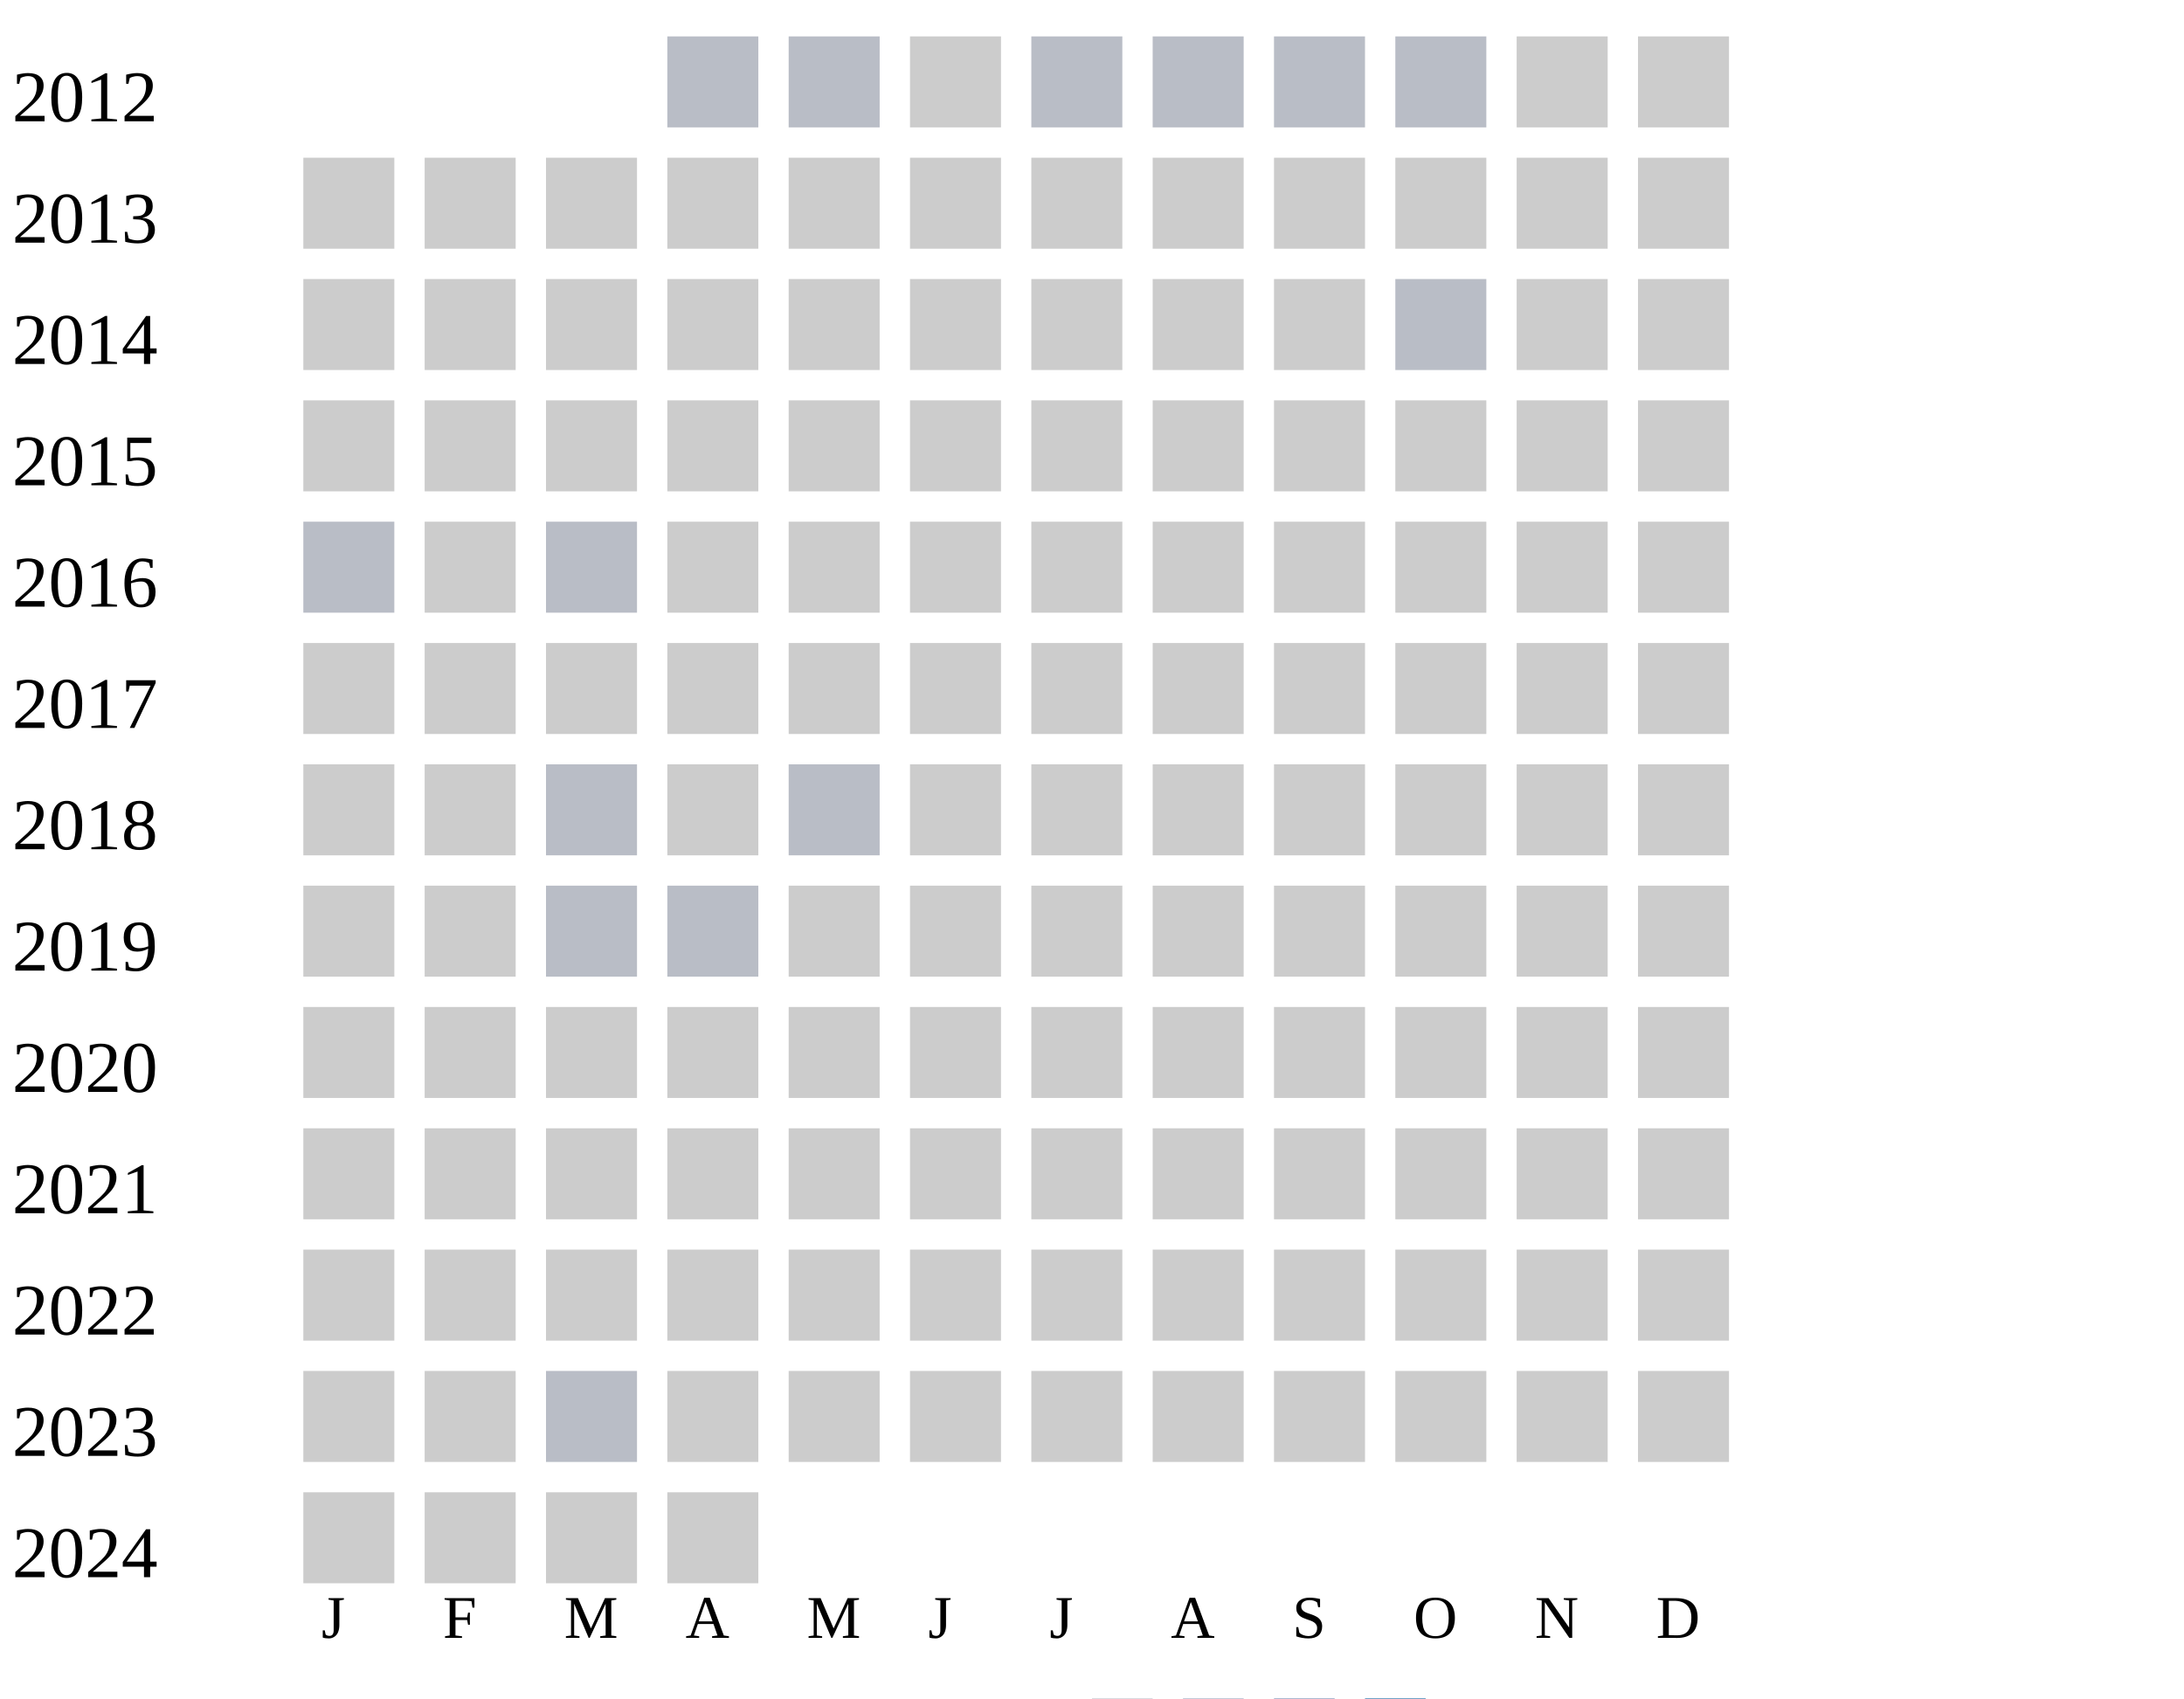
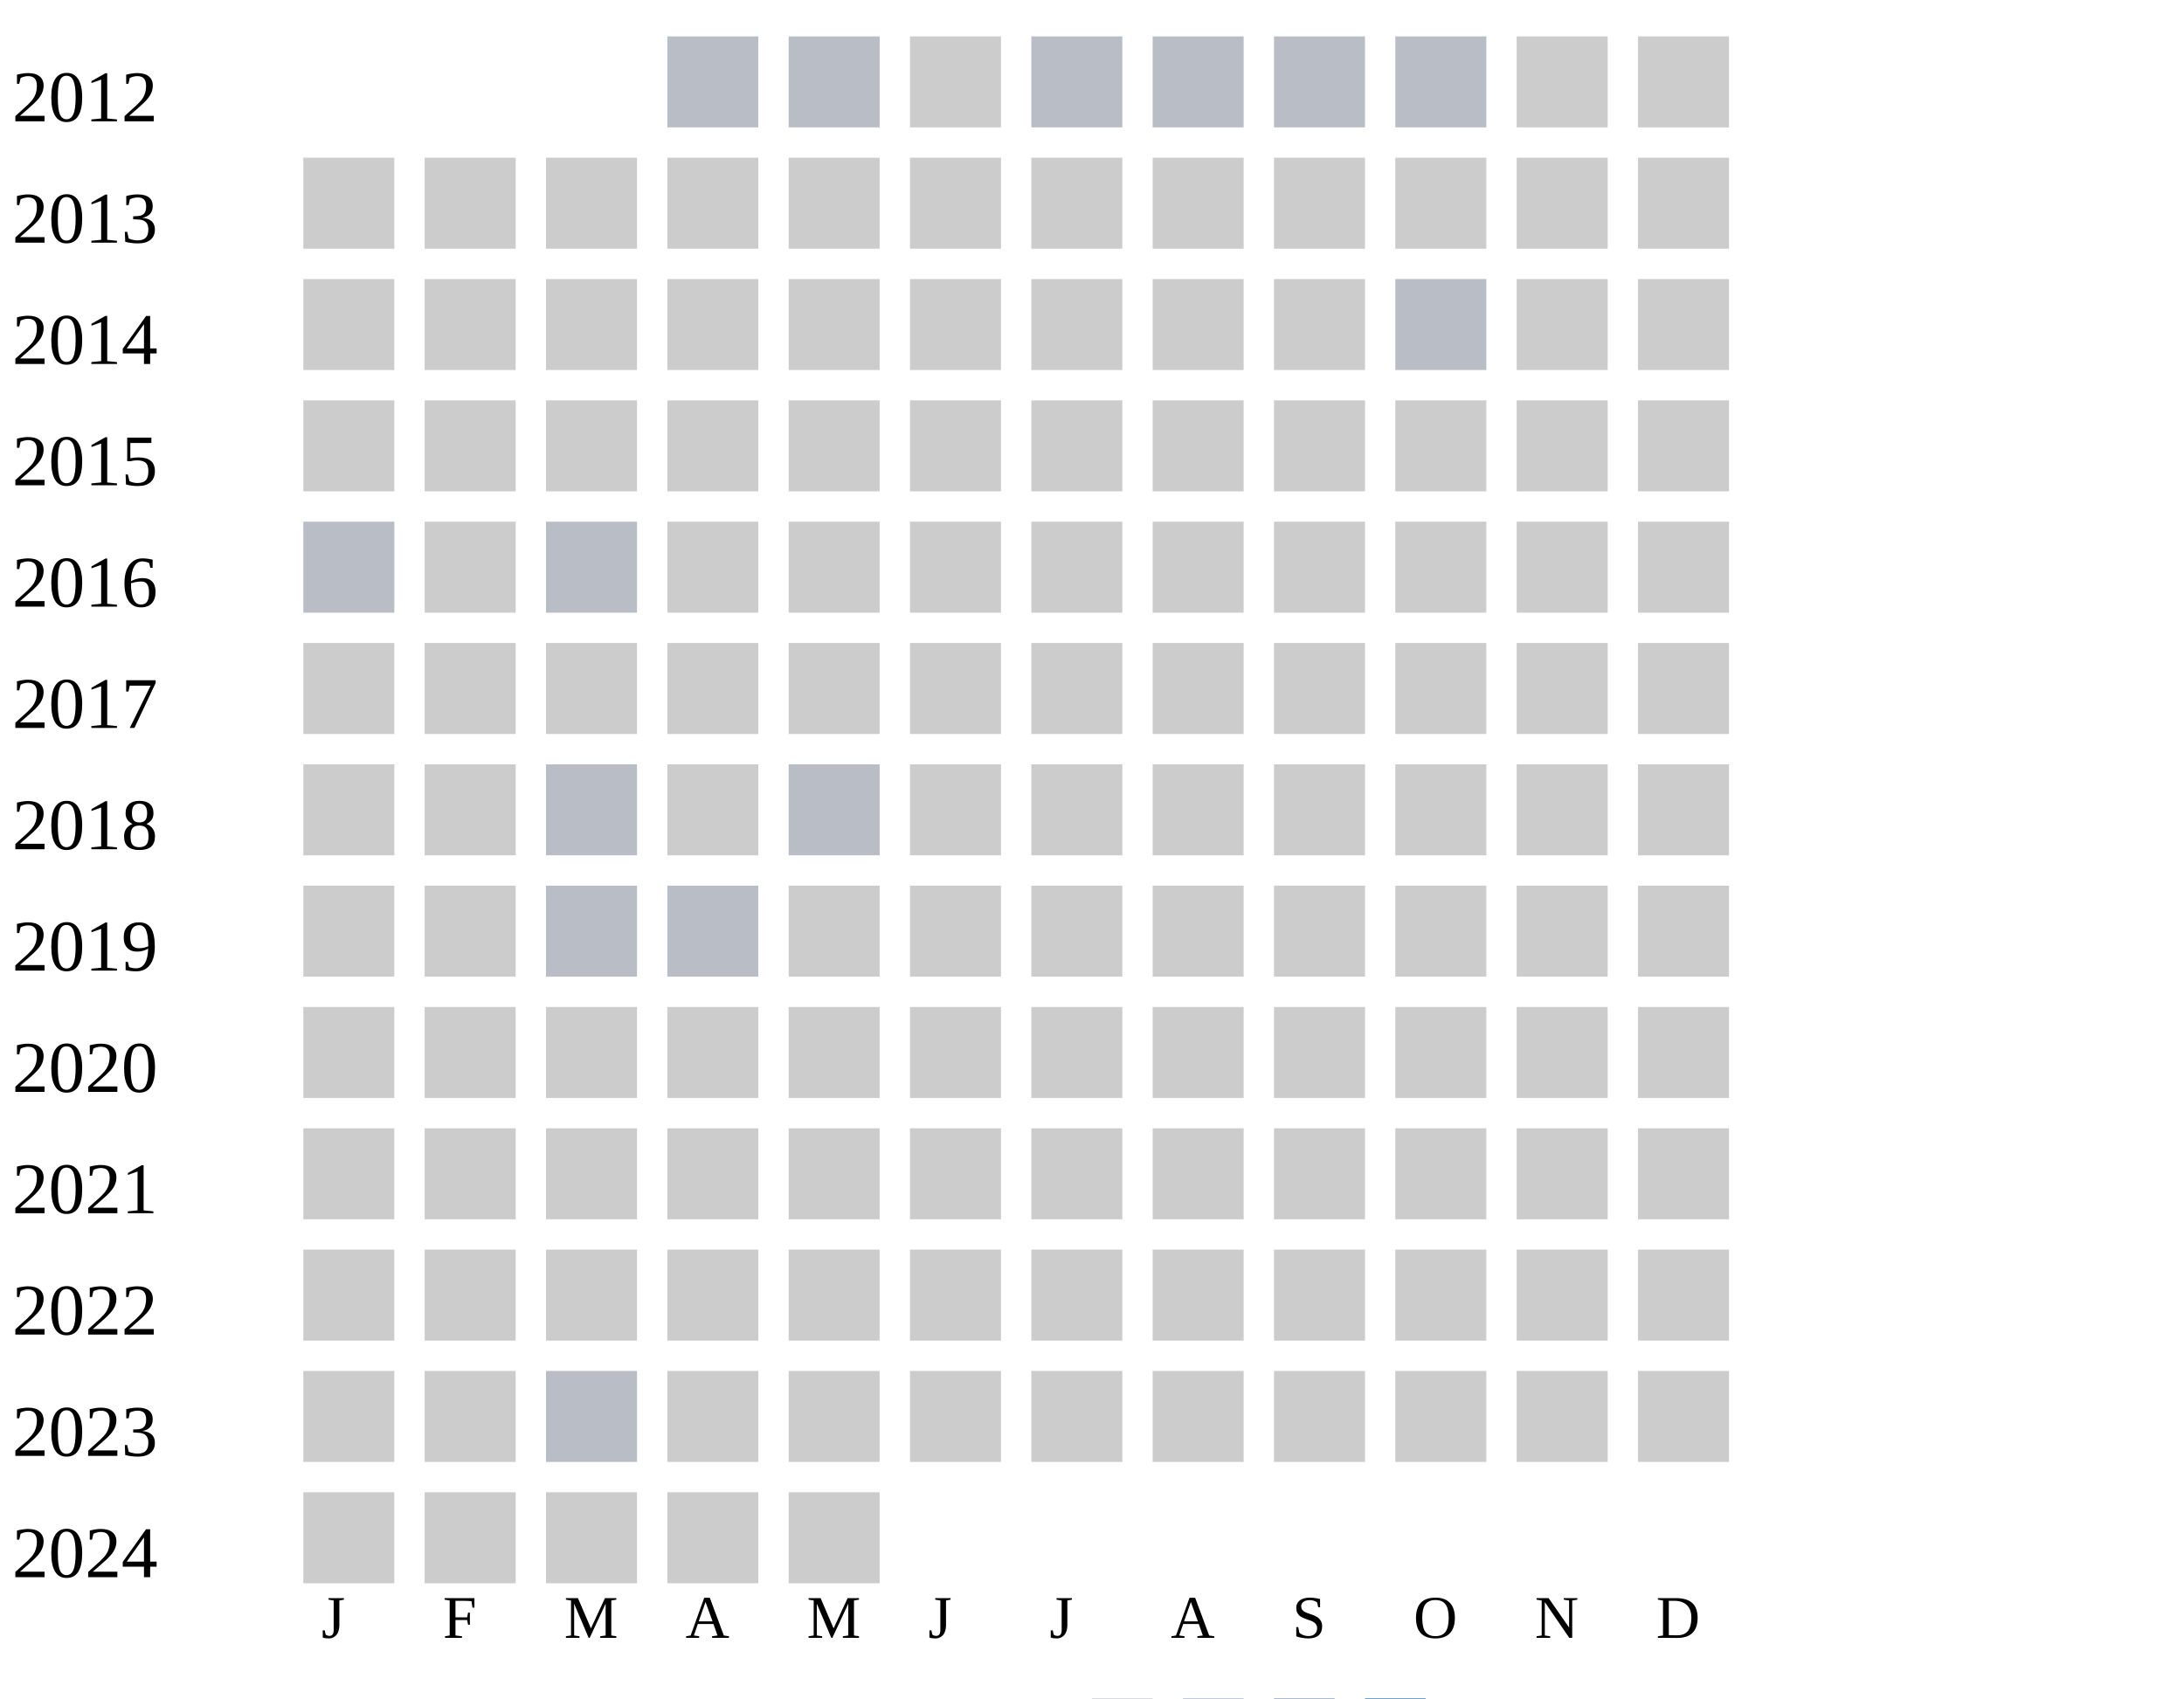
<svg xmlns="http://www.w3.org/2000/svg" width="360" height="280">
  <g transform="translate(0 0)">
    <text x="2" y="20">2012</text>
    <rect x="110" y="6" width="15" height="15" fill="#b9bdc6" />
    <rect x="130" y="6" width="15" height="15" fill="#b9bdc6" />
    <rect x="150" y="6" width="15" height="15" fill="#cccccc" />
    <rect x="170" y="6" width="15" height="15" fill="#b9bdc6" />
    <rect x="190" y="6" width="15" height="15" fill="#b9bdc6" />
    <rect x="210" y="6" width="15" height="15" fill="#b9bdc6" />
    <rect x="230" y="6" width="15" height="15" fill="#b9bdc6" />
    <rect x="250" y="6" width="15" height="15" fill="#cccccc" />
    <rect x="270" y="6" width="15" height="15" fill="#cccccc" />
  </g>
  <g transform="translate(0 20)">
    <text x="2" y="20">2013</text>
    <rect x="50" y="6" width="15" height="15" fill="#cccccc" />
    <rect x="70" y="6" width="15" height="15" fill="#cccccc" />
    <rect x="90" y="6" width="15" height="15" fill="#cccccc" />
    <rect x="110" y="6" width="15" height="15" fill="#cccccc" />
    <rect x="130" y="6" width="15" height="15" fill="#cccccc" />
    <rect x="150" y="6" width="15" height="15" fill="#cccccc" />
    <rect x="170" y="6" width="15" height="15" fill="#cccccc" />
    <rect x="190" y="6" width="15" height="15" fill="#cccccc" />
    <rect x="210" y="6" width="15" height="15" fill="#cccccc" />
    <rect x="230" y="6" width="15" height="15" fill="#cccccc" />
    <rect x="250" y="6" width="15" height="15" fill="#cccccc" />
    <rect x="270" y="6" width="15" height="15" fill="#cccccc" />
  </g>
  <g transform="translate(0 40)">
    <text x="2" y="20">2014</text>
    <rect x="50" y="6" width="15" height="15" fill="#cccccc" />
    <rect x="70" y="6" width="15" height="15" fill="#cccccc" />
    <rect x="90" y="6" width="15" height="15" fill="#cccccc" />
    <rect x="110" y="6" width="15" height="15" fill="#cccccc" />
    <rect x="130" y="6" width="15" height="15" fill="#cccccc" />
    <rect x="150" y="6" width="15" height="15" fill="#cccccc" />
    <rect x="170" y="6" width="15" height="15" fill="#cccccc" />
    <rect x="190" y="6" width="15" height="15" fill="#cccccc" />
    <rect x="210" y="6" width="15" height="15" fill="#cccccc" />
    <rect x="230" y="6" width="15" height="15" fill="#b9bdc6" />
    <rect x="250" y="6" width="15" height="15" fill="#cccccc" />
    <rect x="270" y="6" width="15" height="15" fill="#cccccc" />
  </g>
  <g transform="translate(0 60)">
    <text x="2" y="20">2015</text>
    <rect x="50" y="6" width="15" height="15" fill="#cccccc" />
    <rect x="70" y="6" width="15" height="15" fill="#cccccc" />
    <rect x="90" y="6" width="15" height="15" fill="#cccccc" />
    <rect x="110" y="6" width="15" height="15" fill="#cccccc" />
    <rect x="130" y="6" width="15" height="15" fill="#cccccc" />
    <rect x="150" y="6" width="15" height="15" fill="#cccccc" />
    <rect x="170" y="6" width="15" height="15" fill="#cccccc" />
    <rect x="190" y="6" width="15" height="15" fill="#cccccc" />
    <rect x="210" y="6" width="15" height="15" fill="#cccccc" />
    <rect x="230" y="6" width="15" height="15" fill="#cccccc" />
    <rect x="250" y="6" width="15" height="15" fill="#cccccc" />
    <rect x="270" y="6" width="15" height="15" fill="#cccccc" />
  </g>
  <g transform="translate(0 80)">
    <text x="2" y="20">2016</text>
    <rect x="50" y="6" width="15" height="15" fill="#b9bdc6" />
    <rect x="70" y="6" width="15" height="15" fill="#cccccc" />
    <rect x="90" y="6" width="15" height="15" fill="#b9bdc6" />
    <rect x="110" y="6" width="15" height="15" fill="#cccccc" />
    <rect x="130" y="6" width="15" height="15" fill="#cccccc" />
    <rect x="150" y="6" width="15" height="15" fill="#cccccc" />
    <rect x="170" y="6" width="15" height="15" fill="#cccccc" />
    <rect x="190" y="6" width="15" height="15" fill="#cccccc" />
    <rect x="210" y="6" width="15" height="15" fill="#cccccc" />
    <rect x="230" y="6" width="15" height="15" fill="#cccccc" />
    <rect x="250" y="6" width="15" height="15" fill="#cccccc" />
    <rect x="270" y="6" width="15" height="15" fill="#cccccc" />
  </g>
  <g transform="translate(0 100)">
    <text x="2" y="20">2017</text>
    <rect x="50" y="6" width="15" height="15" fill="#cccccc" />
    <rect x="70" y="6" width="15" height="15" fill="#cccccc" />
    <rect x="90" y="6" width="15" height="15" fill="#cccccc" />
    <rect x="110" y="6" width="15" height="15" fill="#cccccc" />
    <rect x="130" y="6" width="15" height="15" fill="#cccccc" />
    <rect x="150" y="6" width="15" height="15" fill="#cccccc" />
    <rect x="170" y="6" width="15" height="15" fill="#cccccc" />
    <rect x="190" y="6" width="15" height="15" fill="#cccccc" />
    <rect x="210" y="6" width="15" height="15" fill="#cccccc" />
    <rect x="230" y="6" width="15" height="15" fill="#cccccc" />
    <rect x="250" y="6" width="15" height="15" fill="#cccccc" />
    <rect x="270" y="6" width="15" height="15" fill="#cccccc" />
  </g>
  <g transform="translate(0 120)">
    <text x="2" y="20">2018</text>
    <rect x="50" y="6" width="15" height="15" fill="#cccccc" />
    <rect x="70" y="6" width="15" height="15" fill="#cccccc" />
    <rect x="90" y="6" width="15" height="15" fill="#b9bdc6" />
    <rect x="110" y="6" width="15" height="15" fill="#cccccc" />
    <rect x="130" y="6" width="15" height="15" fill="#b9bdc6" />
    <rect x="150" y="6" width="15" height="15" fill="#cccccc" />
    <rect x="170" y="6" width="15" height="15" fill="#cccccc" />
    <rect x="190" y="6" width="15" height="15" fill="#cccccc" />
    <rect x="210" y="6" width="15" height="15" fill="#cccccc" />
    <rect x="230" y="6" width="15" height="15" fill="#cccccc" />
    <rect x="250" y="6" width="15" height="15" fill="#cccccc" />
    <rect x="270" y="6" width="15" height="15" fill="#cccccc" />
  </g>
  <g transform="translate(0 140)">
    <text x="2" y="20">2019</text>
    <rect x="50" y="6" width="15" height="15" fill="#cccccc" />
    <rect x="70" y="6" width="15" height="15" fill="#cccccc" />
    <rect x="90" y="6" width="15" height="15" fill="#b9bdc6" />
    <rect x="110" y="6" width="15" height="15" fill="#b9bdc6" />
    <rect x="130" y="6" width="15" height="15" fill="#cccccc" />
    <rect x="150" y="6" width="15" height="15" fill="#cccccc" />
    <rect x="170" y="6" width="15" height="15" fill="#cccccc" />
    <rect x="190" y="6" width="15" height="15" fill="#cccccc" />
    <rect x="210" y="6" width="15" height="15" fill="#cccccc" />
    <rect x="230" y="6" width="15" height="15" fill="#cccccc" />
    <rect x="250" y="6" width="15" height="15" fill="#cccccc" />
    <rect x="270" y="6" width="15" height="15" fill="#cccccc" />
  </g>
  <g transform="translate(0 160)">
    <text x="2" y="20">2020</text>
    <rect x="50" y="6" width="15" height="15" fill="#cccccc" />
    <rect x="70" y="6" width="15" height="15" fill="#cccccc" />
    <rect x="90" y="6" width="15" height="15" fill="#cccccc" />
    <rect x="110" y="6" width="15" height="15" fill="#cccccc" />
    <rect x="130" y="6" width="15" height="15" fill="#cccccc" />
    <rect x="150" y="6" width="15" height="15" fill="#cccccc" />
    <rect x="170" y="6" width="15" height="15" fill="#cccccc" />
    <rect x="190" y="6" width="15" height="15" fill="#cccccc" />
    <rect x="210" y="6" width="15" height="15" fill="#cccccc" />
    <rect x="230" y="6" width="15" height="15" fill="#cccccc" />
    <rect x="250" y="6" width="15" height="15" fill="#cccccc" />
    <rect x="270" y="6" width="15" height="15" fill="#cccccc" />
  </g>
  <g transform="translate(0 180)">
    <text x="2" y="20">2021</text>
    <rect x="50" y="6" width="15" height="15" fill="#cccccc" />
    <rect x="70" y="6" width="15" height="15" fill="#cccccc" />
    <rect x="90" y="6" width="15" height="15" fill="#cccccc" />
    <rect x="110" y="6" width="15" height="15" fill="#cccccc" />
    <rect x="130" y="6" width="15" height="15" fill="#cccccc" />
    <rect x="150" y="6" width="15" height="15" fill="#cccccc" />
    <rect x="170" y="6" width="15" height="15" fill="#cccccc" />
    <rect x="190" y="6" width="15" height="15" fill="#cccccc" />
    <rect x="210" y="6" width="15" height="15" fill="#cccccc" />
    <rect x="230" y="6" width="15" height="15" fill="#cccccc" />
    <rect x="250" y="6" width="15" height="15" fill="#cccccc" />
    <rect x="270" y="6" width="15" height="15" fill="#cccccc" />
  </g>
  <g transform="translate(0 200)">
    <text x="2" y="20">2022</text>
    <rect x="50" y="6" width="15" height="15" fill="#cccccc" />
    <rect x="70" y="6" width="15" height="15" fill="#cccccc" />
    <rect x="90" y="6" width="15" height="15" fill="#cccccc" />
    <rect x="110" y="6" width="15" height="15" fill="#cccccc" />
    <rect x="130" y="6" width="15" height="15" fill="#cccccc" />
    <rect x="150" y="6" width="15" height="15" fill="#cccccc" />
    <rect x="170" y="6" width="15" height="15" fill="#cccccc" />
    <rect x="190" y="6" width="15" height="15" fill="#cccccc" />
    <rect x="210" y="6" width="15" height="15" fill="#cccccc" />
    <rect x="230" y="6" width="15" height="15" fill="#cccccc" />
    <rect x="250" y="6" width="15" height="15" fill="#cccccc" />
    <rect x="270" y="6" width="15" height="15" fill="#cccccc" />
  </g>
  <g transform="translate(0 220)">
    <text x="2" y="20">2023</text>
    <rect x="50" y="6" width="15" height="15" fill="#cccccc" />
    <rect x="70" y="6" width="15" height="15" fill="#cccccc" />
    <rect x="90" y="6" width="15" height="15" fill="#b9bdc6" />
    <rect x="110" y="6" width="15" height="15" fill="#cccccc" />
    <rect x="130" y="6" width="15" height="15" fill="#cccccc" />
    <rect x="150" y="6" width="15" height="15" fill="#cccccc" />
    <rect x="170" y="6" width="15" height="15" fill="#cccccc" />
    <rect x="190" y="6" width="15" height="15" fill="#cccccc" />
    <rect x="210" y="6" width="15" height="15" fill="#cccccc" />
    <rect x="230" y="6" width="15" height="15" fill="#cccccc" />
    <rect x="250" y="6" width="15" height="15" fill="#cccccc" />
    <rect x="270" y="6" width="15" height="15" fill="#cccccc" />
  </g>
  <g transform="translate(0 240)">
    <text x="2" y="20">2024</text>
    <rect x="50" y="6" width="15" height="15" fill="#cccccc" />
    <rect x="70" y="6" width="15" height="15" fill="#cccccc" />
    <rect x="90" y="6" width="15" height="15" fill="#cccccc" />
    <rect x="110" y="6" width="15" height="15" fill="#cccccc" />
+     <rect x="130" y="6" width="15" height="15" fill="#cccccc" />
  </g>
  <text style="font-size: 10px; text-align: center" x="53" y="270">J</text>
  <text style="font-size: 10px; text-align: center" x="73" y="270">F</text>
  <text style="font-size: 10px; text-align: center" x="93" y="270">M</text>
  <text style="font-size: 10px; text-align: center" x="113" y="270">A</text>
  <text style="font-size: 10px; text-align: center" x="133" y="270">M</text>
  <text style="font-size: 10px; text-align: center" x="153" y="270">J</text>
  <text style="font-size: 10px; text-align: center" x="173" y="270">J</text>
  <text style="font-size: 10px; text-align: center" x="193" y="270">A</text>
  <text style="font-size: 10px; text-align: center" x="213" y="270">S</text>
  <text style="font-size: 10px; text-align: center" x="233" y="270">O</text>
  <text style="font-size: 10px; text-align: center" x="253" y="270">N</text>
  <text style="font-size: 10px; text-align: center" x="273" y="270">D</text>
  <text style="font-size: 10px;" x="155" y="289">Less</text>
  <rect fill="#b9bdc6" width="10" height="10" x="180" y="280" />
  <rect fill="#919fba" width="10" height="10" x="195" y="280" />
  <rect fill="#6882ae" width="10" height="10" x="210" y="280" />
  <rect fill="#005a9c" width="10" height="10" x="225" y="280" />
  <text x="240" y="289" style="font-size: 10px;">More</text>
</svg>
